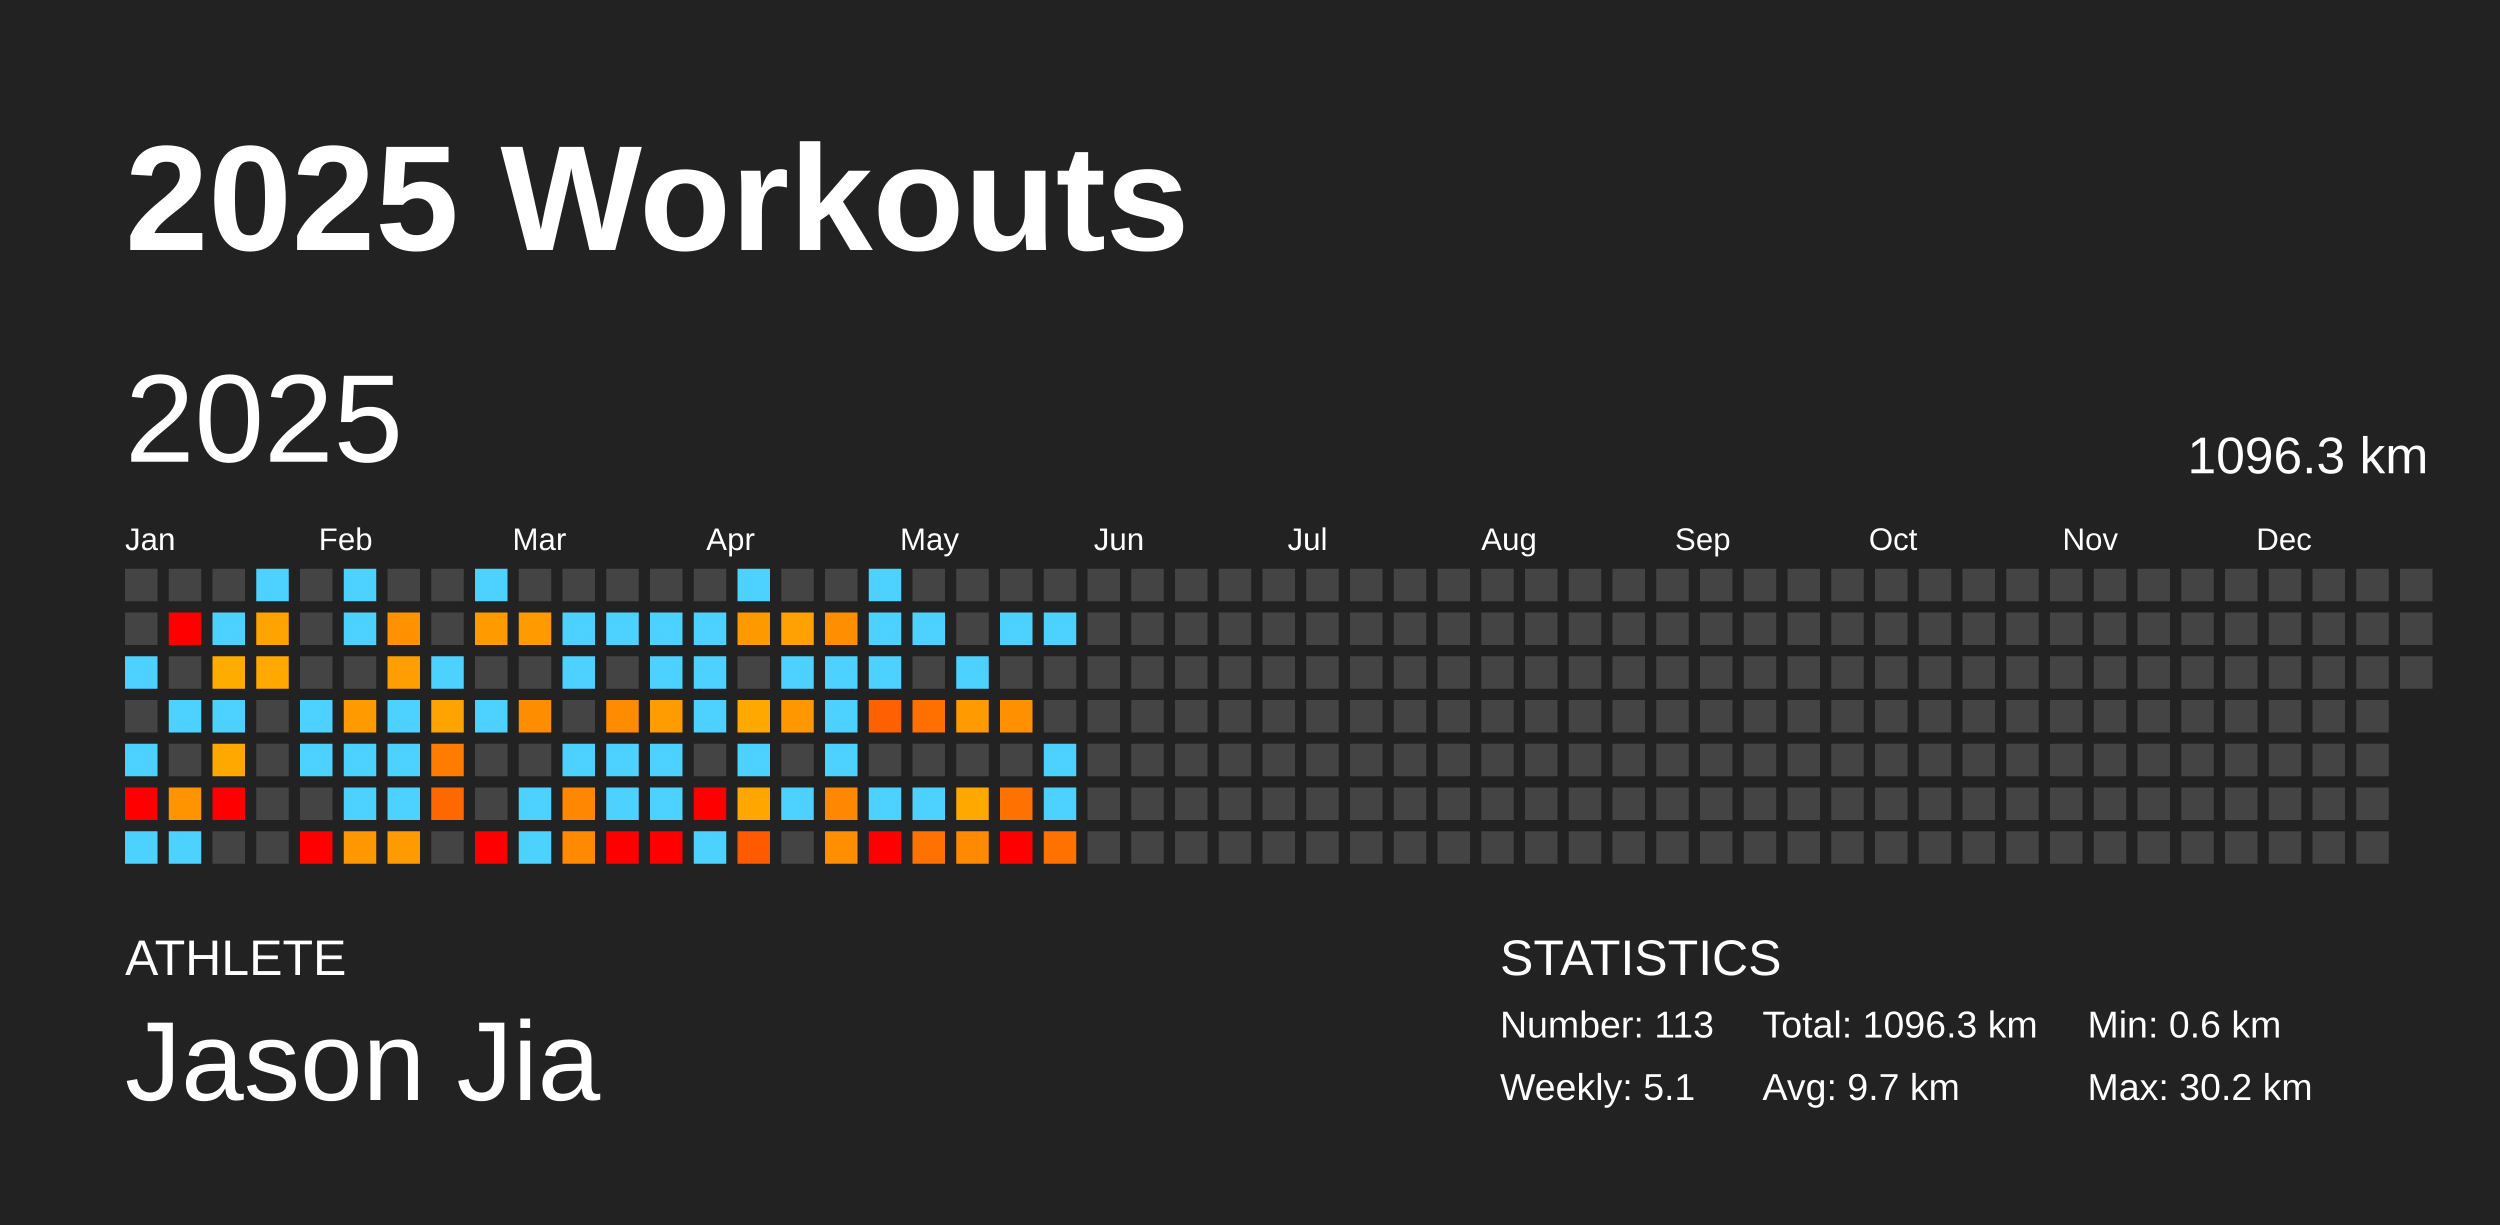
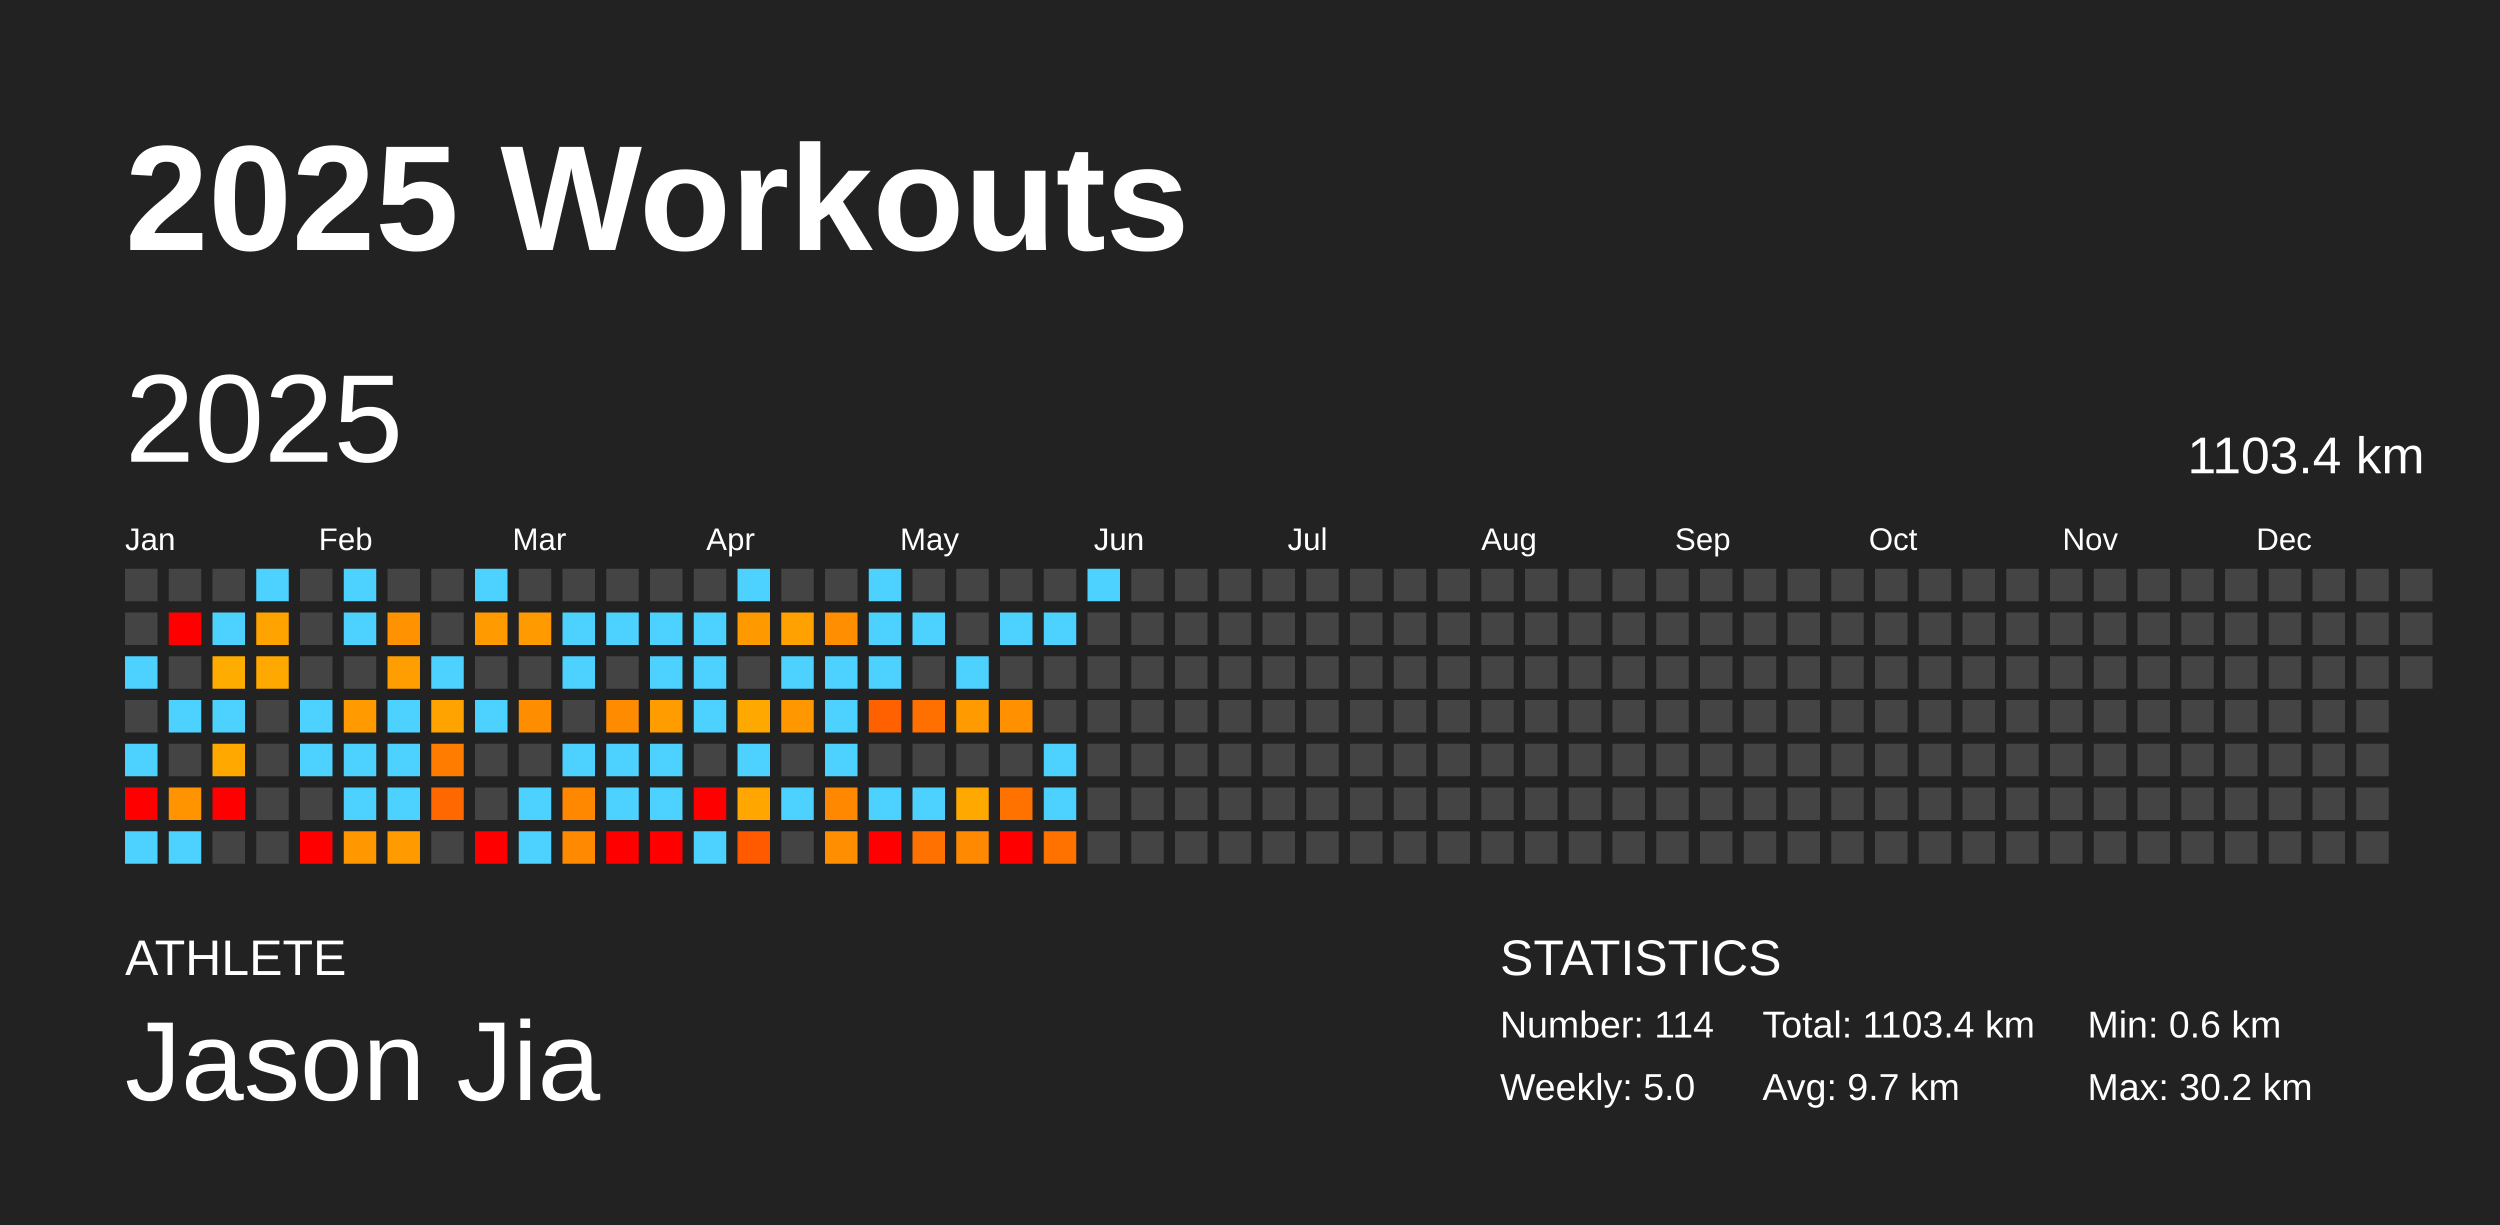
<svg xmlns="http://www.w3.org/2000/svg" baseProfile="full" height="98mm" version="1.1" viewBox="0,0,200,98" width="200mm">
  <defs />
  <rect fill="#222222" height="98" width="200" x="0" y="0" />
  <text fill="#FFFFFF" style="font-size:12px; font-family:Arial; font-weight:bold;" x="10" y="20">2025 Workouts</text>
  <text fill="#FFFFFF" style="font-size:4px; font-family:Arial" x="10" y="78">ATHLETE</text>
  <text fill="#FFFFFF" style="font-size:9px; font-family:Arial" x="10" y="88">Jason Jia</text>
  <text fill="#FFFFFF" style="font-size:4px; font-family:Arial" x="120" y="78">STATISTICS</text>
-   <text fill="#FFFFFF" style="font-size:3px; font-family:Arial" x="120" y="83">Number: 113</text>
-   <text fill="#FFFFFF" style="font-size:3px; font-family:Arial" x="120" y="88">Weekly: 5.1</text>
-   <text fill="#FFFFFF" style="font-size:3px; font-family:Arial" x="141" y="83">Total: 1096.3 km</text>
+   <text fill="#FFFFFF" style="font-size:3px; font-family:Arial" x="120" y="83">Number: 114</text>
+   <text fill="#FFFFFF" style="font-size:3px; font-family:Arial" x="120" y="88">Weekly: 5.0</text>
+   <text fill="#FFFFFF" style="font-size:3px; font-family:Arial" x="141" y="83">Total: 1103.4 km</text>
  <text fill="#FFFFFF" style="font-size:3px; font-family:Arial" x="141" y="88">Avg: 9.7 km</text>
  <text fill="#FFFFFF" style="font-size:3px; font-family:Arial" x="167" y="83">Min: 0.6 km</text>
  <text fill="#FFFFFF" style="font-size:3px; font-family:Arial" x="167" y="88">Max: 30.2 km</text>
  <text dominant-baseline="hanging" fill="#FFFFFF" style="font-size:10.0px; font-family:Arial;" x="10" y="30">2025</text>
-   <text dominant-baseline="hanging" fill="#FFFFFF" style="font-size:4.125px; font-family:Arial;" x="175" y="35">1096.3 km</text>
+   <text dominant-baseline="hanging" fill="#FFFFFF" style="font-size:4.125px; font-family:Arial;" x="175" y="35">1103.4 km</text>
  <text fill="#FFFFFF" style="font-size:2.5px; font-family:Arial" x="10.0" y="44">Jan</text>
  <text fill="#FFFFFF" style="font-size:2.5px; font-family:Arial" x="25.5" y="44">Feb</text>
  <text fill="#FFFFFF" style="font-size:2.5px; font-family:Arial" x="41.0" y="44">Mar</text>
  <text fill="#FFFFFF" style="font-size:2.5px; font-family:Arial" x="56.5" y="44">Apr</text>
  <text fill="#FFFFFF" style="font-size:2.5px; font-family:Arial" x="72.0" y="44">May</text>
  <text fill="#FFFFFF" style="font-size:2.5px; font-family:Arial" x="87.5" y="44">Jun</text>
  <text fill="#FFFFFF" style="font-size:2.5px; font-family:Arial" x="103.0" y="44">Jul</text>
  <text fill="#FFFFFF" style="font-size:2.5px; font-family:Arial" x="118.5" y="44">Aug</text>
  <text fill="#FFFFFF" style="font-size:2.5px; font-family:Arial" x="134.0" y="44">Sep</text>
  <text fill="#FFFFFF" style="font-size:2.5px; font-family:Arial" x="149.5" y="44">Oct</text>
  <text fill="#FFFFFF" style="font-size:2.5px; font-family:Arial" x="165.0" y="44">Nov</text>
  <text fill="#FFFFFF" style="font-size:2.5px; font-family:Arial" x="180.5" y="44">Dec</text>
  <rect fill="#444444" height="2.6" width="2.6" x="10.0" y="45.5" />
  <rect fill="#444444" height="2.6" width="2.6" x="10.0" y="49.0" />
  <rect fill="#4dd2ff" height="2.6" width="2.6" x="10.0" y="52.5" />
  <rect fill="#444444" height="2.6" width="2.6" x="10.0" y="56.0" />
  <rect fill="#4dd2ff" height="2.6" width="2.6" x="10.0" y="59.5" />
  <rect fill="red" height="2.6" width="2.6" x="10.0" y="63.0" />
  <rect fill="#4dd2ff" height="2.6" width="2.6" x="10.0" y="66.5" />
  <rect fill="#444444" height="2.6" width="2.6" x="13.5" y="45.5" />
  <rect fill="red" height="2.6" width="2.6" x="13.5" y="49.0" />
  <rect fill="#444444" height="2.6" width="2.6" x="13.5" y="52.5" />
  <rect fill="#4dd2ff" height="2.6" width="2.6" x="13.5" y="56.0" />
  <rect fill="#444444" height="2.6" width="2.6" x="13.5" y="59.5" />
  <rect fill="#ff9300" height="2.6" width="2.6" x="13.5" y="63.0" />
  <rect fill="#4dd2ff" height="2.6" width="2.6" x="13.5" y="66.5" />
  <rect fill="#444444" height="2.6" width="2.6" x="17.0" y="45.5" />
  <rect fill="#4dd2ff" height="2.6" width="2.6" x="17.0" y="49.0" />
  <rect fill="#ffac00" height="2.6" width="2.6" x="17.0" y="52.5" />
  <rect fill="#4dd2ff" height="2.6" width="2.6" x="17.0" y="56.0" />
  <rect fill="#ffa900" height="2.6" width="2.6" x="17.0" y="59.5" />
  <rect fill="red" height="2.6" width="2.6" x="17.0" y="63.0" />
  <rect fill="#444444" height="2.6" width="2.6" x="17.0" y="66.5" />
  <rect fill="#4dd2ff" height="2.6" width="2.6" x="20.5" y="45.5" />
  <rect fill="#ffa300" height="2.6" width="2.6" x="20.5" y="49.0" />
  <rect fill="#ffa800" height="2.6" width="2.6" x="20.5" y="52.5" />
  <rect fill="#444444" height="2.6" width="2.6" x="20.5" y="56.0" />
  <rect fill="#444444" height="2.6" width="2.6" x="20.5" y="59.5" />
  <rect fill="#444444" height="2.6" width="2.6" x="20.5" y="63.0" />
  <rect fill="#444444" height="2.6" width="2.6" x="20.5" y="66.5" />
  <rect fill="#444444" height="2.6" width="2.6" x="24.0" y="45.5" />
  <rect fill="#444444" height="2.6" width="2.6" x="24.0" y="49.0" />
  <rect fill="#444444" height="2.6" width="2.6" x="24.0" y="52.5" />
  <rect fill="#4dd2ff" height="2.6" width="2.6" x="24.0" y="56.0" />
  <rect fill="#4dd2ff" height="2.6" width="2.6" x="24.0" y="59.5" />
  <rect fill="#444444" height="2.6" width="2.6" x="24.0" y="63.0" />
  <rect fill="red" height="2.6" width="2.6" x="24.0" y="66.5" />
  <rect fill="#4dd2ff" height="2.6" width="2.6" x="27.5" y="45.5" />
  <rect fill="#4dd2ff" height="2.6" width="2.6" x="27.5" y="49.0" />
  <rect fill="#444444" height="2.6" width="2.6" x="27.5" y="52.5" />
  <rect fill="#ff9b00" height="2.6" width="2.6" x="27.5" y="56.0" />
  <rect fill="#4dd2ff" height="2.6" width="2.6" x="27.5" y="59.5" />
  <rect fill="#4dd2ff" height="2.6" width="2.6" x="27.5" y="63.0" />
  <rect fill="#ff9800" height="2.6" width="2.6" x="27.5" y="66.5" />
  <rect fill="#444444" height="2.6" width="2.6" x="31.0" y="45.5" />
  <rect fill="#ff9200" height="2.6" width="2.6" x="31.0" y="49.0" />
  <rect fill="#ff9e00" height="2.6" width="2.6" x="31.0" y="52.5" />
  <rect fill="#4dd2ff" height="2.6" width="2.6" x="31.0" y="56.0" />
  <rect fill="#4dd2ff" height="2.6" width="2.6" x="31.0" y="59.5" />
  <rect fill="#4dd2ff" height="2.6" width="2.6" x="31.0" y="63.0" />
  <rect fill="#ff9b00" height="2.6" width="2.6" x="31.0" y="66.5" />
  <rect fill="#444444" height="2.6" width="2.6" x="34.5" y="45.5" />
  <rect fill="#444444" height="2.6" width="2.6" x="34.5" y="49.0" />
  <rect fill="#4dd2ff" height="2.6" width="2.6" x="34.5" y="52.5" />
  <rect fill="#ffa300" height="2.6" width="2.6" x="34.5" y="56.0" />
  <rect fill="#ff7c00" height="2.6" width="2.6" x="34.5" y="59.5" />
  <rect fill="#ff6800" height="2.6" width="2.6" x="34.5" y="63.0" />
  <rect fill="#444444" height="2.6" width="2.6" x="34.5" y="66.5" />
  <rect fill="#4dd2ff" height="2.6" width="2.6" x="38.0" y="45.5" />
  <rect fill="#ff9a00" height="2.6" width="2.6" x="38.0" y="49.0" />
  <rect fill="#444444" height="2.6" width="2.6" x="38.0" y="52.5" />
  <rect fill="#4dd2ff" height="2.6" width="2.6" x="38.0" y="56.0" />
  <rect fill="#444444" height="2.6" width="2.6" x="38.0" y="59.5" />
  <rect fill="#444444" height="2.6" width="2.6" x="38.0" y="63.0" />
  <rect fill="red" height="2.6" width="2.6" x="38.0" y="66.5" />
  <rect fill="#444444" height="2.6" width="2.6" x="41.5" y="45.5" />
  <rect fill="#ff9b00" height="2.6" width="2.6" x="41.5" y="49.0" />
  <rect fill="#444444" height="2.6" width="2.6" x="41.5" y="52.5" />
  <rect fill="#ff8d00" height="2.6" width="2.6" x="41.5" y="56.0" />
  <rect fill="#444444" height="2.6" width="2.6" x="41.5" y="59.5" />
  <rect fill="#4dd2ff" height="2.6" width="2.6" x="41.5" y="63.0" />
  <rect fill="#4dd2ff" height="2.6" width="2.6" x="41.5" y="66.5" />
  <rect fill="#444444" height="2.6" width="2.6" x="45.0" y="45.5" />
  <rect fill="#4dd2ff" height="2.6" width="2.6" x="45.0" y="49.0" />
  <rect fill="#4dd2ff" height="2.6" width="2.6" x="45.0" y="52.5" />
  <rect fill="#444444" height="2.6" width="2.6" x="45.0" y="56.0" />
  <rect fill="#4dd2ff" height="2.6" width="2.6" x="45.0" y="59.5" />
  <rect fill="#ff8800" height="2.6" width="2.6" x="45.0" y="63.0" />
  <rect fill="#ff8900" height="2.6" width="2.6" x="45.0" y="66.5" />
  <rect fill="#444444" height="2.6" width="2.6" x="48.5" y="45.5" />
  <rect fill="#4dd2ff" height="2.6" width="2.6" x="48.5" y="49.0" />
  <rect fill="#444444" height="2.6" width="2.6" x="48.5" y="52.5" />
  <rect fill="#ff8c00" height="2.6" width="2.6" x="48.5" y="56.0" />
  <rect fill="#4dd2ff" height="2.6" width="2.6" x="48.5" y="59.5" />
  <rect fill="#4dd2ff" height="2.6" width="2.6" x="48.5" y="63.0" />
  <rect fill="red" height="2.6" width="2.6" x="48.5" y="66.5" />
  <rect fill="#444444" height="2.6" width="2.6" x="52.0" y="45.5" />
  <rect fill="#4dd2ff" height="2.6" width="2.6" x="52.0" y="49.0" />
  <rect fill="#4dd2ff" height="2.6" width="2.6" x="52.0" y="52.5" />
  <rect fill="#ff9c00" height="2.6" width="2.6" x="52.0" y="56.0" />
  <rect fill="#4dd2ff" height="2.6" width="2.6" x="52.0" y="59.5" />
  <rect fill="#4dd2ff" height="2.6" width="2.6" x="52.0" y="63.0" />
  <rect fill="red" height="2.6" width="2.6" x="52.0" y="66.5" />
  <rect fill="#444444" height="2.6" width="2.6" x="55.5" y="45.5" />
  <rect fill="#4dd2ff" height="2.6" width="2.6" x="55.5" y="49.0" />
  <rect fill="#4dd2ff" height="2.6" width="2.6" x="55.5" y="52.5" />
  <rect fill="#4dd2ff" height="2.6" width="2.6" x="55.5" y="56.0" />
  <rect fill="#444444" height="2.6" width="2.6" x="55.5" y="59.5" />
  <rect fill="red" height="2.6" width="2.6" x="55.5" y="63.0" />
  <rect fill="#4dd2ff" height="2.6" width="2.6" x="55.5" y="66.5" />
  <rect fill="#4dd2ff" height="2.6" width="2.6" x="59.0" y="45.5" />
  <rect fill="#ff9900" height="2.6" width="2.6" x="59.0" y="49.0" />
  <rect fill="#444444" height="2.6" width="2.6" x="59.0" y="52.5" />
  <rect fill="#ffa900" height="2.6" width="2.6" x="59.0" y="56.0" />
  <rect fill="#4dd2ff" height="2.6" width="2.6" x="59.0" y="59.5" />
  <rect fill="#ffa700" height="2.6" width="2.6" x="59.0" y="63.0" />
  <rect fill="#ff5a00" height="2.6" width="2.6" x="59.0" y="66.5" />
  <rect fill="#444444" height="2.6" width="2.6" x="62.5" y="45.5" />
  <rect fill="#ffa100" height="2.6" width="2.6" x="62.5" y="49.0" />
  <rect fill="#4dd2ff" height="2.6" width="2.6" x="62.5" y="52.5" />
  <rect fill="#ff9700" height="2.6" width="2.6" x="62.5" y="56.0" />
  <rect fill="#444444" height="2.6" width="2.6" x="62.5" y="59.5" />
  <rect fill="#4dd2ff" height="2.6" width="2.6" x="62.5" y="63.0" />
  <rect fill="#444444" height="2.6" width="2.6" x="62.5" y="66.5" />
  <rect fill="#444444" height="2.6" width="2.6" x="66.0" y="45.5" />
  <rect fill="#ff8e00" height="2.6" width="2.6" x="66.0" y="49.0" />
  <rect fill="#4dd2ff" height="2.6" width="2.6" x="66.0" y="52.5" />
  <rect fill="#4dd2ff" height="2.6" width="2.6" x="66.0" y="56.0" />
  <rect fill="#4dd2ff" height="2.6" width="2.6" x="66.0" y="59.5" />
  <rect fill="#ff8800" height="2.6" width="2.6" x="66.0" y="63.0" />
  <rect fill="#ff8e00" height="2.6" width="2.6" x="66.0" y="66.5" />
  <rect fill="#4dd2ff" height="2.6" width="2.6" x="69.5" y="45.5" />
  <rect fill="#4dd2ff" height="2.6" width="2.6" x="69.5" y="49.0" />
  <rect fill="#4dd2ff" height="2.6" width="2.6" x="69.5" y="52.5" />
  <rect fill="#ff6100" height="2.6" width="2.6" x="69.5" y="56.0" />
  <rect fill="#444444" height="2.6" width="2.6" x="69.5" y="59.5" />
  <rect fill="#4dd2ff" height="2.6" width="2.6" x="69.5" y="63.0" />
  <rect fill="red" height="2.6" width="2.6" x="69.5" y="66.5" />
  <rect fill="#444444" height="2.6" width="2.6" x="73.0" y="45.5" />
  <rect fill="#4dd2ff" height="2.6" width="2.6" x="73.0" y="49.0" />
  <rect fill="#444444" height="2.6" width="2.6" x="73.0" y="52.5" />
  <rect fill="#ff7000" height="2.6" width="2.6" x="73.0" y="56.0" />
  <rect fill="#444444" height="2.6" width="2.6" x="73.0" y="59.5" />
  <rect fill="#4dd2ff" height="2.6" width="2.6" x="73.0" y="63.0" />
  <rect fill="#ff7100" height="2.6" width="2.6" x="73.0" y="66.5" />
  <rect fill="#444444" height="2.6" width="2.6" x="76.5" y="45.5" />
  <rect fill="#444444" height="2.6" width="2.6" x="76.5" y="49.0" />
  <rect fill="#4dd2ff" height="2.6" width="2.6" x="76.5" y="52.5" />
  <rect fill="#ff9a00" height="2.6" width="2.6" x="76.5" y="56.0" />
  <rect fill="#444444" height="2.6" width="2.6" x="76.5" y="59.5" />
  <rect fill="#ffa800" height="2.6" width="2.6" x="76.5" y="63.0" />
  <rect fill="#ff8900" height="2.6" width="2.6" x="76.5" y="66.5" />
  <rect fill="#444444" height="2.6" width="2.6" x="80.0" y="45.5" />
  <rect fill="#4dd2ff" height="2.6" width="2.6" x="80.0" y="49.0" />
  <rect fill="#444444" height="2.6" width="2.6" x="80.0" y="52.5" />
  <rect fill="#ff9100" height="2.6" width="2.6" x="80.0" y="56.0" />
  <rect fill="#444444" height="2.6" width="2.6" x="80.0" y="59.5" />
  <rect fill="#ff7200" height="2.6" width="2.6" x="80.0" y="63.0" />
  <rect fill="red" height="2.6" width="2.6" x="80.0" y="66.5" />
  <rect fill="#444444" height="2.6" width="2.6" x="83.5" y="45.5" />
  <rect fill="#4dd2ff" height="2.6" width="2.6" x="83.5" y="49.0" />
  <rect fill="#444444" height="2.6" width="2.6" x="83.5" y="52.5" />
  <rect fill="#444444" height="2.6" width="2.6" x="83.5" y="56.0" />
  <rect fill="#4dd2ff" height="2.6" width="2.6" x="83.5" y="59.5" />
  <rect fill="#4dd2ff" height="2.6" width="2.6" x="83.5" y="63.0" />
  <rect fill="#ff7200" height="2.6" width="2.6" x="83.5" y="66.5" />
-   <rect fill="#444444" height="2.6" width="2.6" x="87.0" y="45.5" />
+   <rect fill="#4dd2ff" height="2.6" width="2.6" x="87.0" y="45.5" />
  <rect fill="#444444" height="2.6" width="2.6" x="87.0" y="49.0" />
  <rect fill="#444444" height="2.6" width="2.6" x="87.0" y="52.5" />
  <rect fill="#444444" height="2.6" width="2.6" x="87.0" y="56.0" />
  <rect fill="#444444" height="2.6" width="2.6" x="87.0" y="59.5" />
  <rect fill="#444444" height="2.6" width="2.6" x="87.0" y="63.0" />
  <rect fill="#444444" height="2.6" width="2.6" x="87.0" y="66.5" />
  <rect fill="#444444" height="2.6" width="2.6" x="90.5" y="45.5" />
  <rect fill="#444444" height="2.6" width="2.6" x="90.5" y="49.0" />
  <rect fill="#444444" height="2.6" width="2.6" x="90.5" y="52.5" />
  <rect fill="#444444" height="2.6" width="2.6" x="90.5" y="56.0" />
  <rect fill="#444444" height="2.6" width="2.6" x="90.5" y="59.5" />
  <rect fill="#444444" height="2.6" width="2.6" x="90.5" y="63.0" />
  <rect fill="#444444" height="2.6" width="2.6" x="90.5" y="66.5" />
  <rect fill="#444444" height="2.6" width="2.6" x="94.0" y="45.5" />
  <rect fill="#444444" height="2.6" width="2.6" x="94.0" y="49.0" />
  <rect fill="#444444" height="2.6" width="2.6" x="94.0" y="52.5" />
  <rect fill="#444444" height="2.6" width="2.6" x="94.0" y="56.0" />
  <rect fill="#444444" height="2.6" width="2.6" x="94.0" y="59.5" />
  <rect fill="#444444" height="2.6" width="2.6" x="94.0" y="63.0" />
  <rect fill="#444444" height="2.6" width="2.6" x="94.0" y="66.5" />
  <rect fill="#444444" height="2.6" width="2.6" x="97.5" y="45.5" />
  <rect fill="#444444" height="2.6" width="2.6" x="97.5" y="49.0" />
  <rect fill="#444444" height="2.6" width="2.6" x="97.5" y="52.5" />
  <rect fill="#444444" height="2.6" width="2.6" x="97.5" y="56.0" />
  <rect fill="#444444" height="2.6" width="2.6" x="97.5" y="59.5" />
  <rect fill="#444444" height="2.6" width="2.6" x="97.5" y="63.0" />
  <rect fill="#444444" height="2.6" width="2.6" x="97.5" y="66.5" />
  <rect fill="#444444" height="2.6" width="2.6" x="101.0" y="45.5" />
  <rect fill="#444444" height="2.6" width="2.6" x="101.0" y="49.0" />
  <rect fill="#444444" height="2.6" width="2.6" x="101.0" y="52.5" />
  <rect fill="#444444" height="2.6" width="2.6" x="101.0" y="56.0" />
  <rect fill="#444444" height="2.6" width="2.6" x="101.0" y="59.5" />
  <rect fill="#444444" height="2.6" width="2.6" x="101.0" y="63.0" />
  <rect fill="#444444" height="2.6" width="2.6" x="101.0" y="66.5" />
  <rect fill="#444444" height="2.6" width="2.6" x="104.5" y="45.5" />
  <rect fill="#444444" height="2.6" width="2.6" x="104.5" y="49.0" />
  <rect fill="#444444" height="2.6" width="2.6" x="104.5" y="52.5" />
  <rect fill="#444444" height="2.6" width="2.6" x="104.5" y="56.0" />
  <rect fill="#444444" height="2.6" width="2.6" x="104.5" y="59.5" />
  <rect fill="#444444" height="2.6" width="2.6" x="104.5" y="63.0" />
  <rect fill="#444444" height="2.6" width="2.6" x="104.5" y="66.5" />
  <rect fill="#444444" height="2.6" width="2.6" x="108.0" y="45.5" />
  <rect fill="#444444" height="2.6" width="2.6" x="108.0" y="49.0" />
  <rect fill="#444444" height="2.6" width="2.6" x="108.0" y="52.5" />
  <rect fill="#444444" height="2.6" width="2.6" x="108.0" y="56.0" />
  <rect fill="#444444" height="2.6" width="2.6" x="108.0" y="59.5" />
  <rect fill="#444444" height="2.6" width="2.6" x="108.0" y="63.0" />
  <rect fill="#444444" height="2.6" width="2.6" x="108.0" y="66.5" />
  <rect fill="#444444" height="2.6" width="2.6" x="111.5" y="45.5" />
  <rect fill="#444444" height="2.6" width="2.6" x="111.5" y="49.0" />
  <rect fill="#444444" height="2.6" width="2.6" x="111.5" y="52.5" />
  <rect fill="#444444" height="2.6" width="2.6" x="111.5" y="56.0" />
  <rect fill="#444444" height="2.6" width="2.6" x="111.5" y="59.5" />
  <rect fill="#444444" height="2.6" width="2.6" x="111.5" y="63.0" />
  <rect fill="#444444" height="2.6" width="2.6" x="111.5" y="66.5" />
  <rect fill="#444444" height="2.6" width="2.6" x="115.0" y="45.5" />
  <rect fill="#444444" height="2.6" width="2.6" x="115.0" y="49.0" />
  <rect fill="#444444" height="2.6" width="2.6" x="115.0" y="52.5" />
  <rect fill="#444444" height="2.6" width="2.6" x="115.0" y="56.0" />
  <rect fill="#444444" height="2.6" width="2.6" x="115.0" y="59.5" />
  <rect fill="#444444" height="2.6" width="2.6" x="115.0" y="63.0" />
  <rect fill="#444444" height="2.6" width="2.6" x="115.0" y="66.5" />
  <rect fill="#444444" height="2.6" width="2.6" x="118.5" y="45.5" />
  <rect fill="#444444" height="2.6" width="2.6" x="118.5" y="49.0" />
  <rect fill="#444444" height="2.6" width="2.6" x="118.5" y="52.5" />
  <rect fill="#444444" height="2.6" width="2.6" x="118.5" y="56.0" />
  <rect fill="#444444" height="2.6" width="2.6" x="118.5" y="59.5" />
  <rect fill="#444444" height="2.6" width="2.6" x="118.5" y="63.0" />
  <rect fill="#444444" height="2.6" width="2.6" x="118.5" y="66.5" />
  <rect fill="#444444" height="2.6" width="2.6" x="122.0" y="45.5" />
  <rect fill="#444444" height="2.6" width="2.6" x="122.0" y="49.0" />
  <rect fill="#444444" height="2.6" width="2.6" x="122.0" y="52.5" />
  <rect fill="#444444" height="2.6" width="2.6" x="122.0" y="56.0" />
  <rect fill="#444444" height="2.6" width="2.6" x="122.0" y="59.5" />
  <rect fill="#444444" height="2.6" width="2.6" x="122.0" y="63.0" />
  <rect fill="#444444" height="2.6" width="2.6" x="122.0" y="66.5" />
  <rect fill="#444444" height="2.6" width="2.6" x="125.5" y="45.5" />
  <rect fill="#444444" height="2.6" width="2.6" x="125.5" y="49.0" />
  <rect fill="#444444" height="2.6" width="2.6" x="125.5" y="52.5" />
  <rect fill="#444444" height="2.6" width="2.6" x="125.5" y="56.0" />
  <rect fill="#444444" height="2.6" width="2.6" x="125.5" y="59.5" />
  <rect fill="#444444" height="2.6" width="2.6" x="125.5" y="63.0" />
  <rect fill="#444444" height="2.6" width="2.6" x="125.5" y="66.5" />
  <rect fill="#444444" height="2.6" width="2.6" x="129.0" y="45.5" />
  <rect fill="#444444" height="2.6" width="2.6" x="129.0" y="49.0" />
  <rect fill="#444444" height="2.6" width="2.6" x="129.0" y="52.5" />
  <rect fill="#444444" height="2.6" width="2.6" x="129.0" y="56.0" />
  <rect fill="#444444" height="2.6" width="2.6" x="129.0" y="59.5" />
  <rect fill="#444444" height="2.6" width="2.6" x="129.0" y="63.0" />
  <rect fill="#444444" height="2.6" width="2.6" x="129.0" y="66.5" />
  <rect fill="#444444" height="2.6" width="2.6" x="132.5" y="45.5" />
  <rect fill="#444444" height="2.6" width="2.6" x="132.5" y="49.0" />
  <rect fill="#444444" height="2.6" width="2.6" x="132.5" y="52.5" />
  <rect fill="#444444" height="2.6" width="2.6" x="132.5" y="56.0" />
  <rect fill="#444444" height="2.6" width="2.6" x="132.5" y="59.5" />
  <rect fill="#444444" height="2.6" width="2.6" x="132.5" y="63.0" />
  <rect fill="#444444" height="2.6" width="2.6" x="132.5" y="66.5" />
  <rect fill="#444444" height="2.6" width="2.6" x="136.0" y="45.5" />
  <rect fill="#444444" height="2.6" width="2.6" x="136.0" y="49.0" />
  <rect fill="#444444" height="2.6" width="2.6" x="136.0" y="52.5" />
  <rect fill="#444444" height="2.6" width="2.6" x="136.0" y="56.0" />
  <rect fill="#444444" height="2.6" width="2.6" x="136.0" y="59.5" />
  <rect fill="#444444" height="2.6" width="2.6" x="136.0" y="63.0" />
  <rect fill="#444444" height="2.6" width="2.6" x="136.0" y="66.5" />
  <rect fill="#444444" height="2.6" width="2.6" x="139.5" y="45.5" />
  <rect fill="#444444" height="2.6" width="2.6" x="139.5" y="49.0" />
  <rect fill="#444444" height="2.6" width="2.6" x="139.5" y="52.5" />
  <rect fill="#444444" height="2.6" width="2.6" x="139.5" y="56.0" />
  <rect fill="#444444" height="2.6" width="2.6" x="139.5" y="59.5" />
  <rect fill="#444444" height="2.6" width="2.6" x="139.5" y="63.0" />
  <rect fill="#444444" height="2.6" width="2.6" x="139.5" y="66.5" />
  <rect fill="#444444" height="2.6" width="2.6" x="143.0" y="45.5" />
  <rect fill="#444444" height="2.6" width="2.6" x="143.0" y="49.0" />
  <rect fill="#444444" height="2.6" width="2.6" x="143.0" y="52.5" />
  <rect fill="#444444" height="2.6" width="2.6" x="143.0" y="56.0" />
  <rect fill="#444444" height="2.6" width="2.6" x="143.0" y="59.5" />
  <rect fill="#444444" height="2.6" width="2.6" x="143.0" y="63.0" />
  <rect fill="#444444" height="2.6" width="2.6" x="143.0" y="66.5" />
  <rect fill="#444444" height="2.6" width="2.6" x="146.5" y="45.5" />
  <rect fill="#444444" height="2.6" width="2.6" x="146.5" y="49.0" />
  <rect fill="#444444" height="2.6" width="2.6" x="146.5" y="52.5" />
  <rect fill="#444444" height="2.6" width="2.6" x="146.5" y="56.0" />
  <rect fill="#444444" height="2.6" width="2.6" x="146.5" y="59.5" />
  <rect fill="#444444" height="2.6" width="2.6" x="146.5" y="63.0" />
  <rect fill="#444444" height="2.6" width="2.6" x="146.5" y="66.5" />
  <rect fill="#444444" height="2.6" width="2.6" x="150.0" y="45.5" />
  <rect fill="#444444" height="2.6" width="2.6" x="150.0" y="49.0" />
  <rect fill="#444444" height="2.6" width="2.6" x="150.0" y="52.5" />
  <rect fill="#444444" height="2.6" width="2.6" x="150.0" y="56.0" />
  <rect fill="#444444" height="2.6" width="2.6" x="150.0" y="59.5" />
  <rect fill="#444444" height="2.6" width="2.6" x="150.0" y="63.0" />
  <rect fill="#444444" height="2.6" width="2.6" x="150.0" y="66.5" />
  <rect fill="#444444" height="2.6" width="2.6" x="153.5" y="45.5" />
  <rect fill="#444444" height="2.6" width="2.6" x="153.5" y="49.0" />
  <rect fill="#444444" height="2.6" width="2.6" x="153.5" y="52.5" />
  <rect fill="#444444" height="2.6" width="2.6" x="153.5" y="56.0" />
  <rect fill="#444444" height="2.6" width="2.6" x="153.5" y="59.5" />
  <rect fill="#444444" height="2.6" width="2.6" x="153.5" y="63.0" />
  <rect fill="#444444" height="2.6" width="2.6" x="153.5" y="66.5" />
  <rect fill="#444444" height="2.6" width="2.6" x="157.0" y="45.5" />
  <rect fill="#444444" height="2.6" width="2.6" x="157.0" y="49.0" />
  <rect fill="#444444" height="2.6" width="2.6" x="157.0" y="52.5" />
  <rect fill="#444444" height="2.6" width="2.6" x="157.0" y="56.0" />
  <rect fill="#444444" height="2.6" width="2.6" x="157.0" y="59.5" />
  <rect fill="#444444" height="2.6" width="2.6" x="157.0" y="63.0" />
  <rect fill="#444444" height="2.6" width="2.6" x="157.0" y="66.5" />
  <rect fill="#444444" height="2.6" width="2.6" x="160.5" y="45.5" />
  <rect fill="#444444" height="2.6" width="2.6" x="160.5" y="49.0" />
  <rect fill="#444444" height="2.6" width="2.6" x="160.5" y="52.5" />
  <rect fill="#444444" height="2.6" width="2.6" x="160.5" y="56.0" />
  <rect fill="#444444" height="2.6" width="2.6" x="160.5" y="59.5" />
  <rect fill="#444444" height="2.6" width="2.6" x="160.5" y="63.0" />
  <rect fill="#444444" height="2.6" width="2.6" x="160.5" y="66.5" />
  <rect fill="#444444" height="2.6" width="2.6" x="164.0" y="45.5" />
  <rect fill="#444444" height="2.6" width="2.6" x="164.0" y="49.0" />
  <rect fill="#444444" height="2.6" width="2.6" x="164.0" y="52.5" />
  <rect fill="#444444" height="2.6" width="2.6" x="164.0" y="56.0" />
  <rect fill="#444444" height="2.6" width="2.6" x="164.0" y="59.5" />
  <rect fill="#444444" height="2.6" width="2.6" x="164.0" y="63.0" />
  <rect fill="#444444" height="2.6" width="2.6" x="164.0" y="66.5" />
  <rect fill="#444444" height="2.6" width="2.6" x="167.5" y="45.5" />
  <rect fill="#444444" height="2.6" width="2.6" x="167.5" y="49.0" />
  <rect fill="#444444" height="2.6" width="2.6" x="167.5" y="52.5" />
  <rect fill="#444444" height="2.6" width="2.6" x="167.5" y="56.0" />
  <rect fill="#444444" height="2.6" width="2.6" x="167.5" y="59.5" />
  <rect fill="#444444" height="2.6" width="2.6" x="167.5" y="63.0" />
  <rect fill="#444444" height="2.6" width="2.6" x="167.5" y="66.5" />
  <rect fill="#444444" height="2.6" width="2.6" x="171.0" y="45.5" />
  <rect fill="#444444" height="2.6" width="2.6" x="171.0" y="49.0" />
  <rect fill="#444444" height="2.6" width="2.6" x="171.0" y="52.5" />
  <rect fill="#444444" height="2.6" width="2.6" x="171.0" y="56.0" />
  <rect fill="#444444" height="2.6" width="2.6" x="171.0" y="59.5" />
  <rect fill="#444444" height="2.6" width="2.6" x="171.0" y="63.0" />
  <rect fill="#444444" height="2.6" width="2.6" x="171.0" y="66.5" />
  <rect fill="#444444" height="2.6" width="2.6" x="174.5" y="45.5" />
  <rect fill="#444444" height="2.6" width="2.6" x="174.5" y="49.0" />
  <rect fill="#444444" height="2.6" width="2.6" x="174.5" y="52.5" />
  <rect fill="#444444" height="2.6" width="2.6" x="174.5" y="56.0" />
  <rect fill="#444444" height="2.6" width="2.6" x="174.5" y="59.5" />
  <rect fill="#444444" height="2.6" width="2.6" x="174.5" y="63.0" />
  <rect fill="#444444" height="2.6" width="2.6" x="174.5" y="66.5" />
  <rect fill="#444444" height="2.6" width="2.6" x="178.0" y="45.5" />
  <rect fill="#444444" height="2.6" width="2.6" x="178.0" y="49.0" />
  <rect fill="#444444" height="2.6" width="2.6" x="178.0" y="52.5" />
  <rect fill="#444444" height="2.6" width="2.6" x="178.0" y="56.0" />
  <rect fill="#444444" height="2.6" width="2.6" x="178.0" y="59.5" />
  <rect fill="#444444" height="2.6" width="2.6" x="178.0" y="63.0" />
  <rect fill="#444444" height="2.6" width="2.6" x="178.0" y="66.5" />
  <rect fill="#444444" height="2.6" width="2.6" x="181.5" y="45.5" />
  <rect fill="#444444" height="2.6" width="2.6" x="181.5" y="49.0" />
  <rect fill="#444444" height="2.6" width="2.6" x="181.5" y="52.5" />
  <rect fill="#444444" height="2.6" width="2.6" x="181.5" y="56.0" />
  <rect fill="#444444" height="2.6" width="2.6" x="181.5" y="59.5" />
  <rect fill="#444444" height="2.6" width="2.6" x="181.5" y="63.0" />
  <rect fill="#444444" height="2.6" width="2.6" x="181.5" y="66.5" />
  <rect fill="#444444" height="2.6" width="2.6" x="185.0" y="45.5" />
  <rect fill="#444444" height="2.6" width="2.6" x="185.0" y="49.0" />
  <rect fill="#444444" height="2.6" width="2.6" x="185.0" y="52.5" />
  <rect fill="#444444" height="2.6" width="2.6" x="185.0" y="56.0" />
  <rect fill="#444444" height="2.6" width="2.6" x="185.0" y="59.5" />
  <rect fill="#444444" height="2.6" width="2.6" x="185.0" y="63.0" />
  <rect fill="#444444" height="2.6" width="2.6" x="185.0" y="66.5" />
  <rect fill="#444444" height="2.6" width="2.6" x="188.5" y="45.5" />
  <rect fill="#444444" height="2.6" width="2.6" x="188.5" y="49.0" />
  <rect fill="#444444" height="2.6" width="2.6" x="188.5" y="52.5" />
  <rect fill="#444444" height="2.6" width="2.6" x="188.5" y="56.0" />
  <rect fill="#444444" height="2.6" width="2.6" x="188.5" y="59.5" />
  <rect fill="#444444" height="2.6" width="2.6" x="188.5" y="63.0" />
  <rect fill="#444444" height="2.6" width="2.6" x="188.5" y="66.5" />
  <rect fill="#444444" height="2.6" width="2.6" x="192.0" y="45.5" />
  <rect fill="#444444" height="2.6" width="2.6" x="192.0" y="49.0" />
  <rect fill="#444444" height="2.6" width="2.6" x="192.0" y="52.5" />
</svg>
